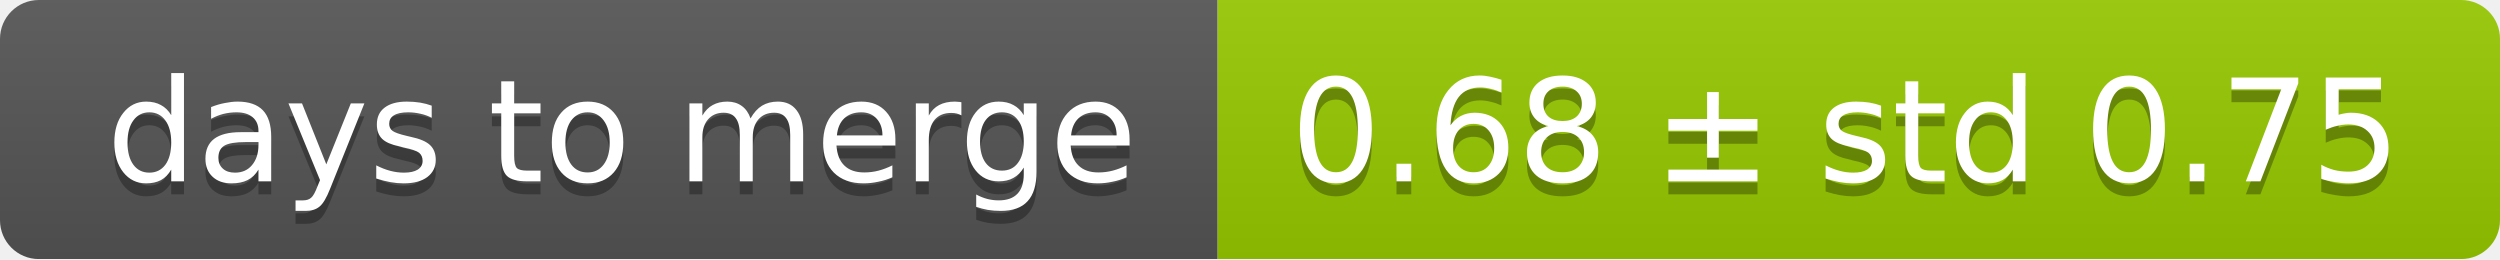
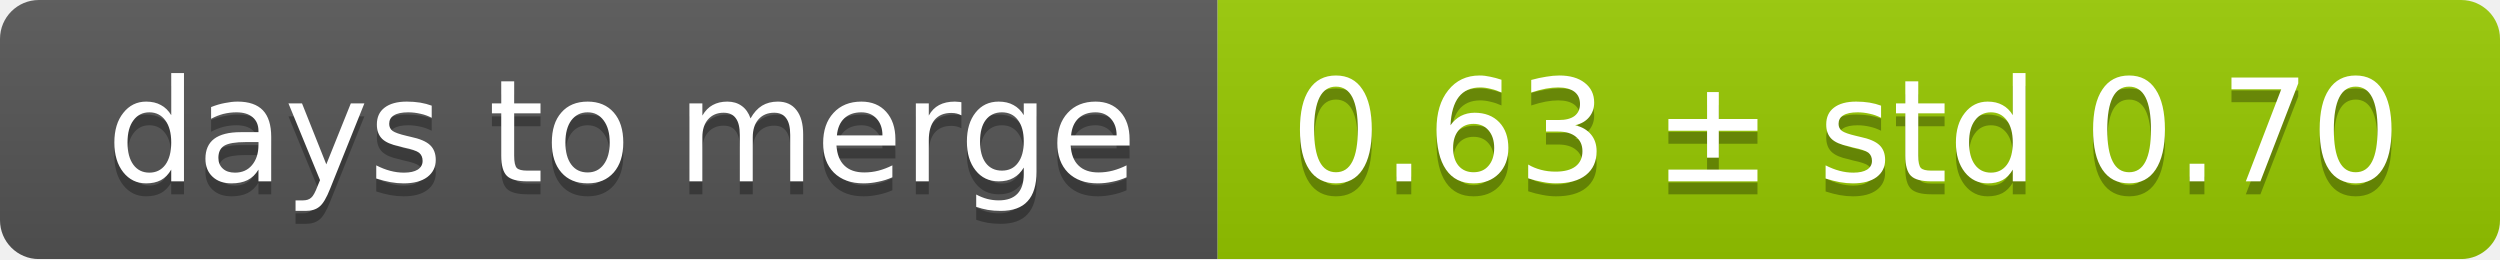
<svg xmlns="http://www.w3.org/2000/svg" width="193" height="20">
  <linearGradient id="smooth" x2="0" y2="100%">
    <stop offset="0" stop-color="#bbb" stop-opacity=".1" />
    <stop offset="1" stop-opacity=".1" />
  </linearGradient>
  <mask id="round">
    <rect width="193" height="20" rx="3" fill="#fff" />
  </mask>
  <g mask="url(#round)">
    <rect width="94" height="20" fill="#555" />
    <rect x="94" width="99" height="20" fill="#97ca00" />
    <rect width="193" height="20" fill="url(#smooth)" />
  </g>
  <g fill="#fff" text-anchor="middle" font-family="DejaVu Sans,Verdana,Geneva,sans-serif" font-size="11">
    <text x="48" y="15" fill="#010101" fill-opacity=".3">days to merge</text>
    <text x="48" y="14">days to merge</text>
-     <text x="142.5" y="15" fill="#010101" fill-opacity=".3">0.68 ± std 0.75</text>
-     <text x="142.5" y="14">0.68 ± std 0.75</text>
+     <text x="142.5" y="15" fill="#010101" fill-opacity=".3">0.63 ± std 0.70</text>
+     <text x="142.5" y="14">0.63 ± std 0.70</text>
  </g>
</svg>
